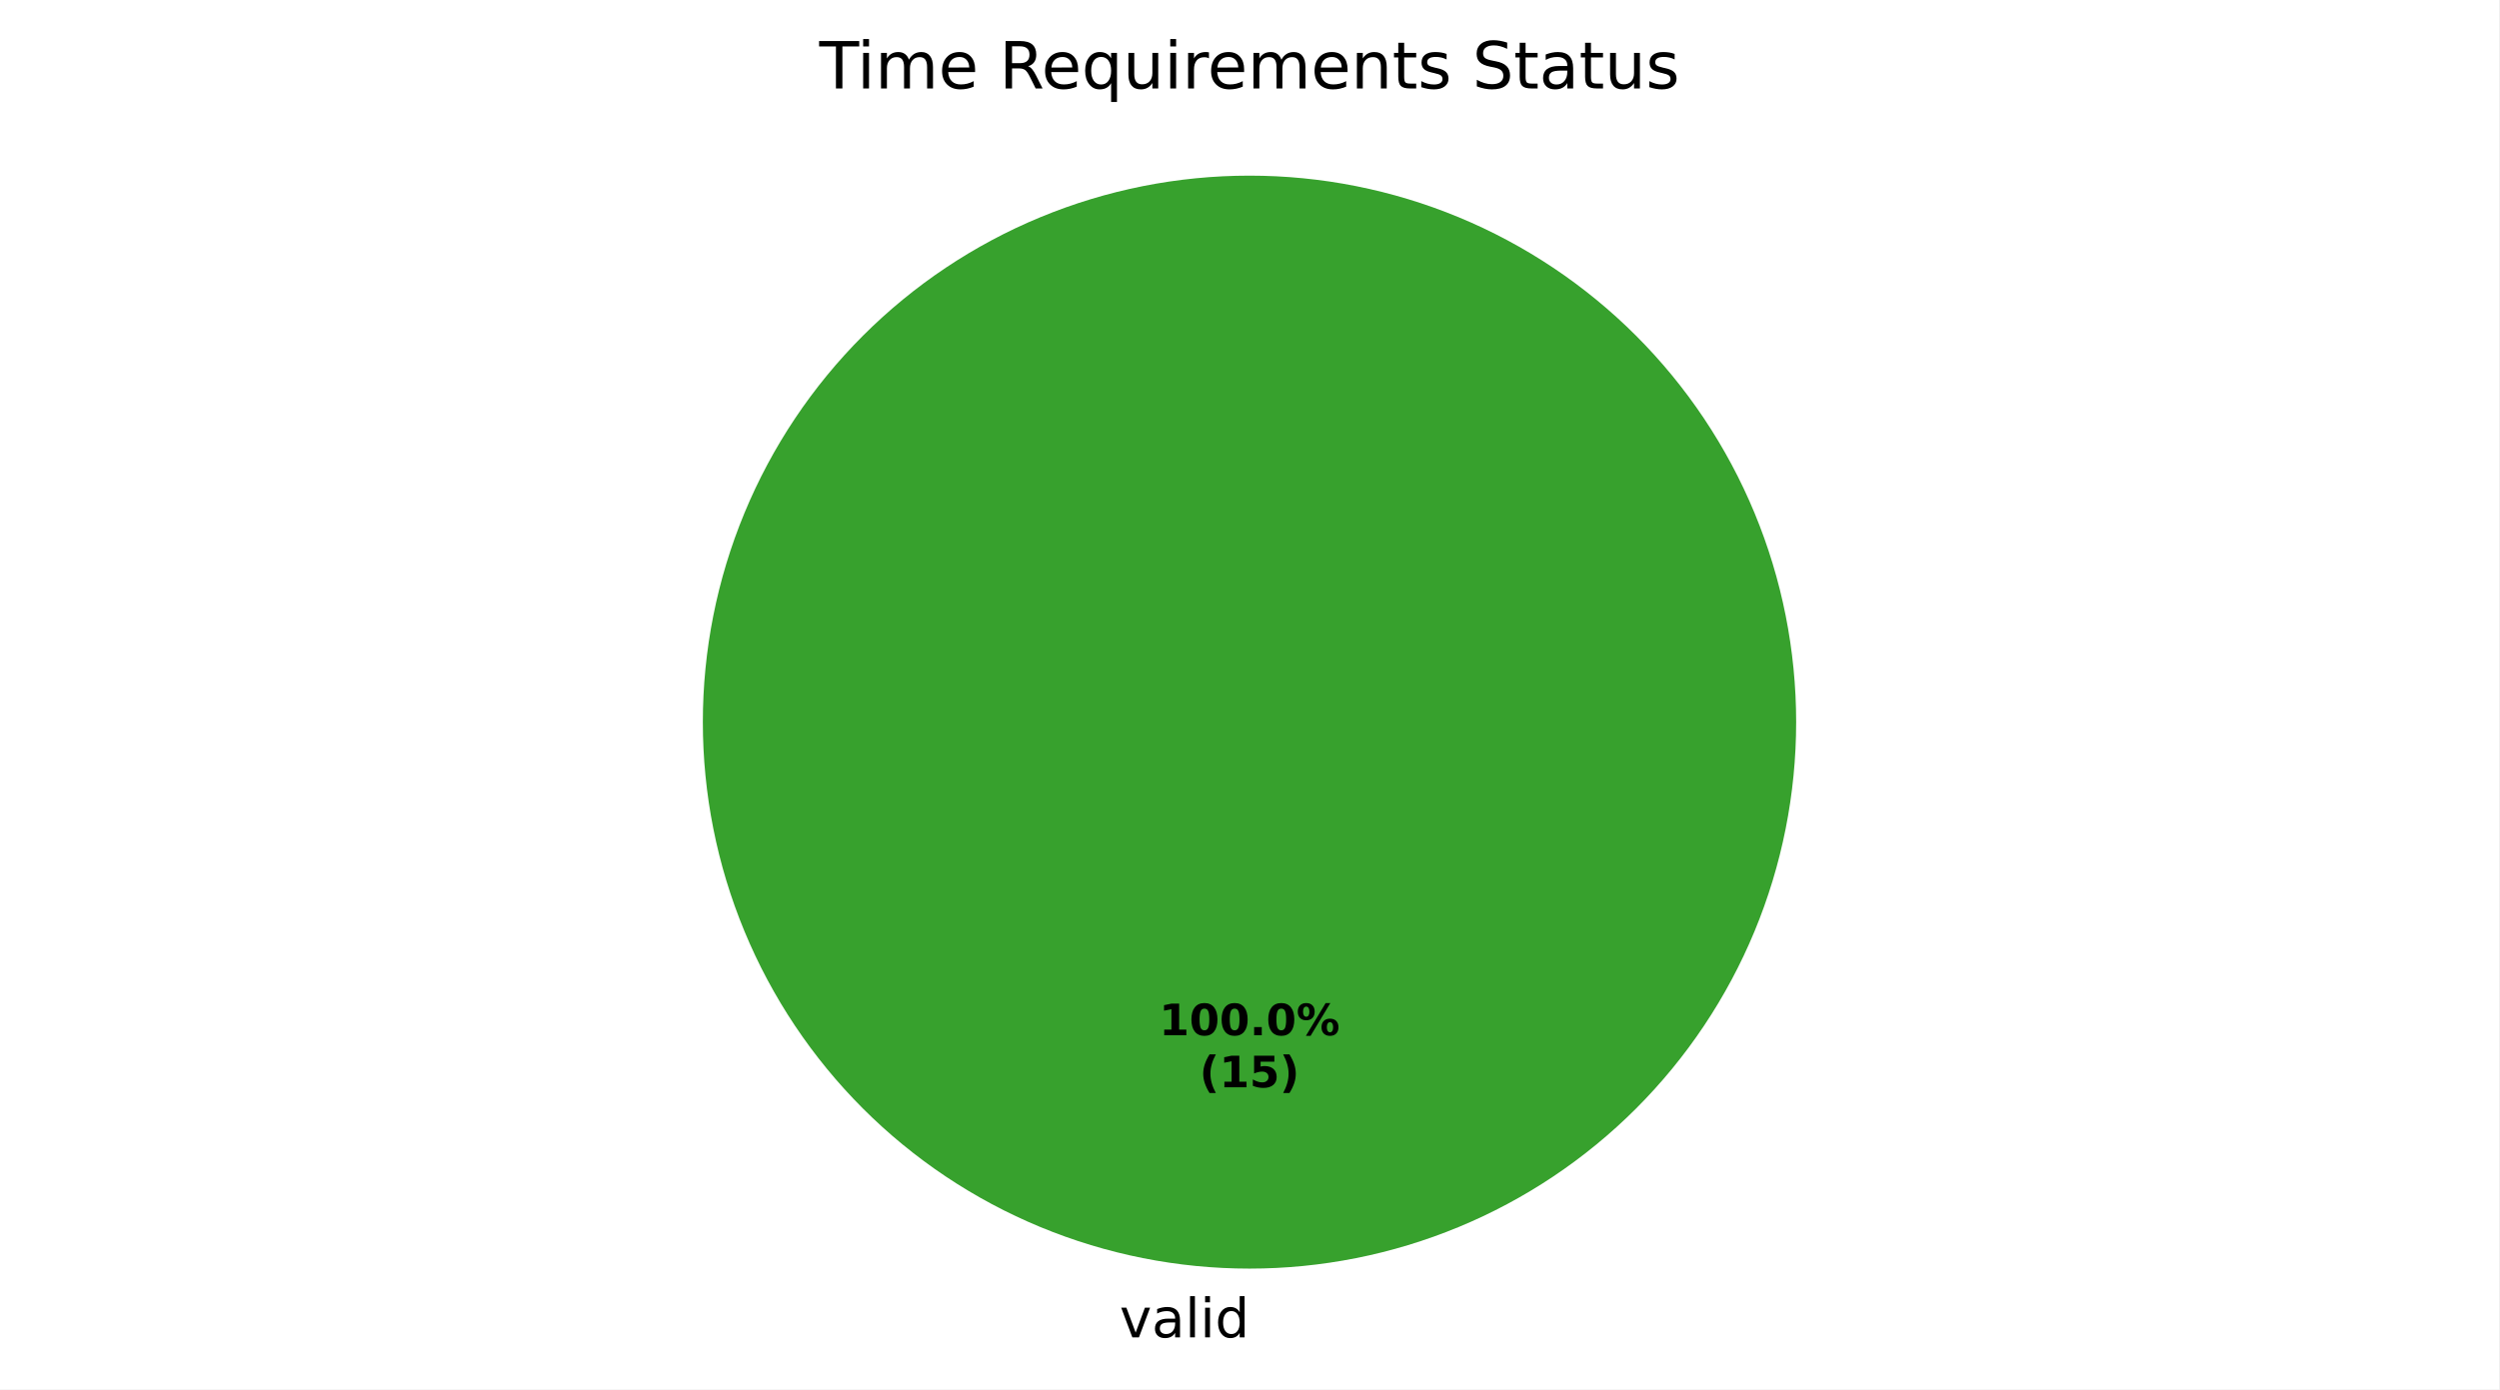
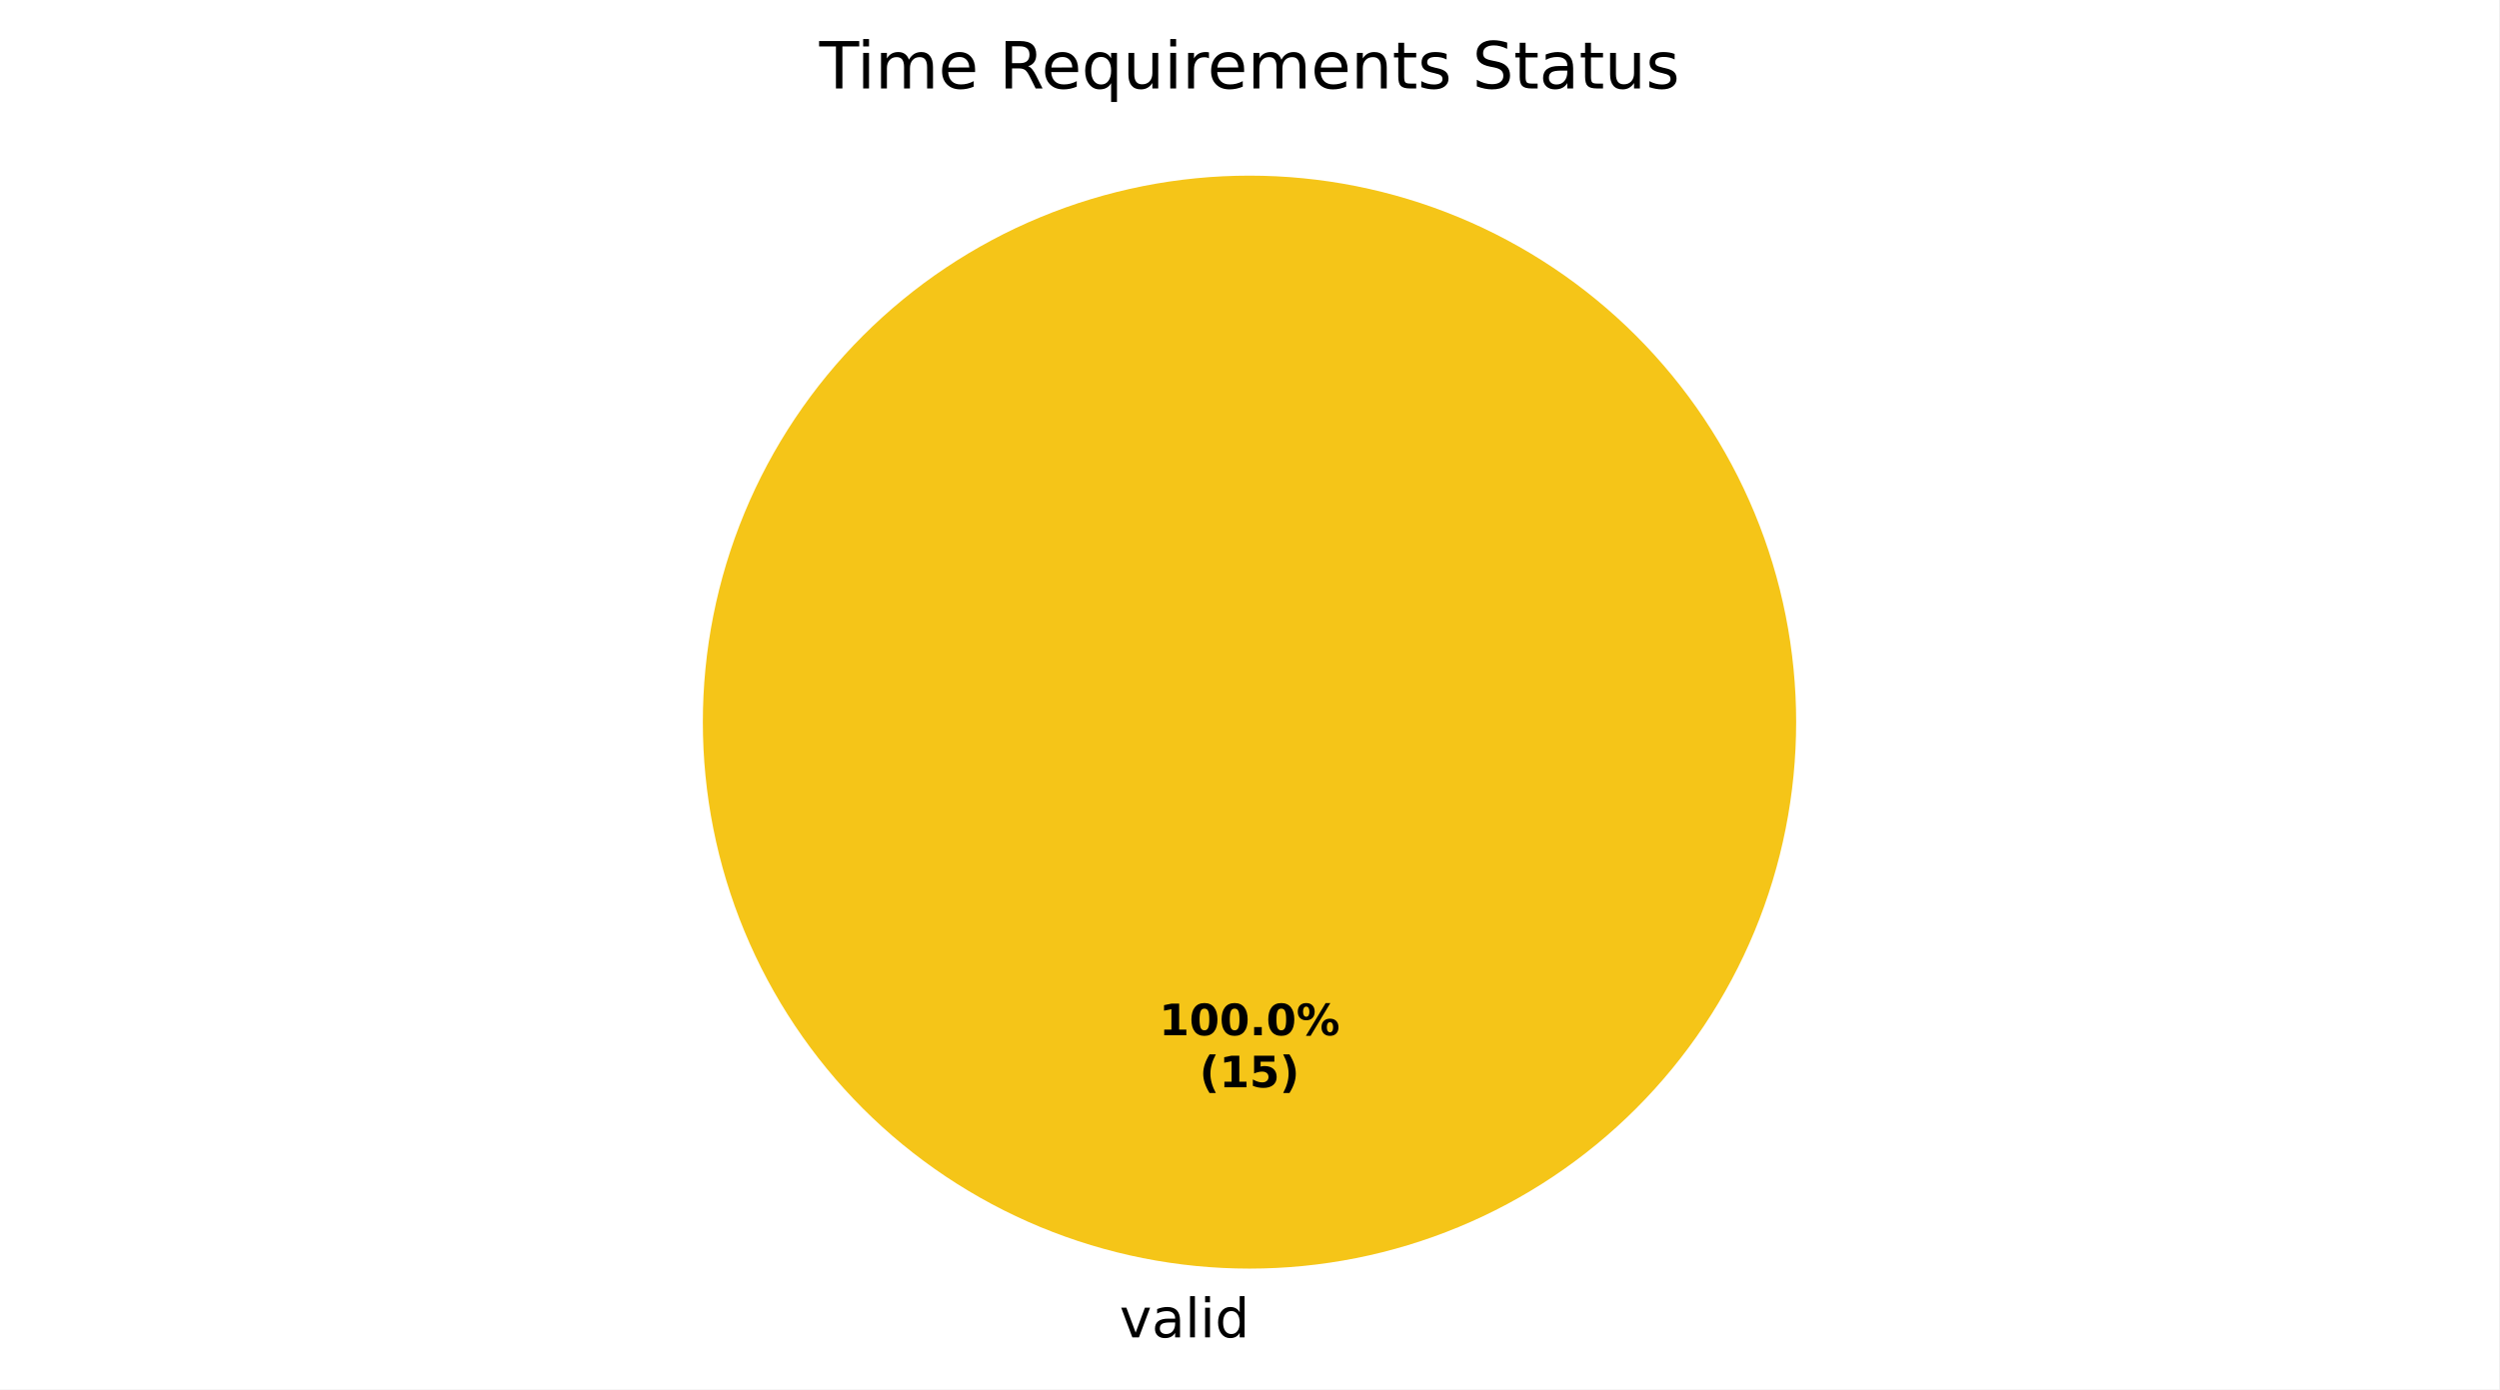
<svg xmlns="http://www.w3.org/2000/svg" xmlns:xlink="http://www.w3.org/1999/xlink" width="460.8pt" height="256.279pt" viewBox="0 0 460.8 256.279" version="1.1">
  <defs>
    <style type="text/css">*{stroke-linejoin: round; stroke-linecap: butt}</style>
  </defs>
  <g id="figure_1">
    <g id="patch_1">
      <path d="M 0 256.279  L 460.8 256.279  L 460.8 0  L 0 0  z " style="fill: #ffffff" />
    </g>
    <g id="axes_1">
      <g id="patch_2">
-         <path d="M 331.2 133.198  C 331.2 119.961 328.593 106.853 323.527 94.624  C 318.462 82.394 311.036 71.282 301.676 61.922  C 292.316 52.562 281.204 45.137 268.974 40.071  C 256.745 35.006 243.637 32.398 230.4 32.398  C 217.163 32.398 204.055 35.006 191.826 40.071  C 179.596 45.137 168.484 52.562 159.124 61.922  C 149.764 71.282 142.338 82.394 137.273 94.624  C 132.207 106.853 129.6 119.961 129.6 133.198  C 129.6 146.435 132.207 159.543 137.273 171.773  C 142.338 184.002 149.764 195.115 159.124 204.474  C 168.484 213.834 179.596 221.26 191.826 226.325  C 204.055 231.391 217.163 233.998 230.4 233.998  C 243.637 233.998 256.745 231.391 268.974 226.325  C 281.204 221.26 292.316 213.834 301.676 204.474  C 311.036 195.115 318.462 184.002 323.527 171.773  C 328.593 159.543 331.2 146.435 331.2 133.198  M 230.4 133.198  z " style="fill: #37a12d" />
+         <path d="M 331.2 133.198  C 331.2 119.961 328.593 106.853 323.527 94.624  C 318.462 82.394 311.036 71.282 301.676 61.922  C 292.316 52.562 281.204 45.137 268.974 40.071  C 256.745 35.006 243.637 32.398 230.4 32.398  C 217.163 32.398 204.055 35.006 191.826 40.071  C 179.596 45.137 168.484 52.562 159.124 61.922  C 149.764 71.282 142.338 82.394 137.273 94.624  C 132.207 106.853 129.6 119.961 129.6 133.198  C 129.6 146.435 132.207 159.543 137.273 171.773  C 142.338 184.002 149.764 195.115 159.124 204.474  C 168.484 213.834 179.596 221.26 191.826 226.325  C 204.055 231.391 217.163 233.998 230.4 233.998  C 243.637 233.998 256.745 231.391 268.974 226.325  C 281.204 221.26 292.316 213.834 301.676 204.474  C 311.036 195.115 318.462 184.002 323.527 171.773  C 328.593 159.543 331.2 146.435 331.2 133.198  M 230.4 133.198  z " style="fill: #f5c518" />
      </g>
      <g id="patch_3">
+         <path d="M 230.4 32.398  C 230.4 32.398 230.4 32.398 230.4 32.398  L 230.4 133.198  z " style="fill: #37a12d" />
+       </g>
+       <g id="patch_4">
        <path d="M 230.4 32.398  C 230.4 32.398 230.4 32.398 230.4 32.398  L 230.4 133.198  z " style="fill: #ca2828" />
      </g>
      <g id="matplotlib.axis_1" />
      <g id="matplotlib.axis_2" />
      <g id="text_1">
        <g transform="translate(206.4484 246.6762) scale(0.1 -0.1)">
          <defs>
            <path id="DejaVuSans-59" d="M 191 3500  L 800 3500  L 1894 563  L 2988 3500  L 3597 3500  L 2284 0  L 1503 0  L 191 3500  z " transform="scale(0.015625)" />
            <path id="DejaVuSans-44" d="M 2194 1759  Q 1497 1759 1228 1600  Q 959 1441 959 1056  Q 959 750 1161 570  Q 1363 391 1709 391  Q 2188 391 2477 730  Q 2766 1069 2766 1631  L 2766 1759  L 2194 1759  z M 3341 1997  L 3341 0  L 2766 0  L 2766 531  Q 2569 213 2275 61  Q 1981 -91 1556 -91  Q 1019 -91 701 211  Q 384 513 384 1019  Q 384 1609 779 1909  Q 1175 2209 1959 2209  L 2766 2209  L 2766 2266  Q 2766 2663 2505 2880  Q 2244 3097 1772 3097  Q 1472 3097 1187 3025  Q 903 2953 641 2809  L 641 3341  Q 956 3463 1253 3523  Q 1550 3584 1831 3584  Q 2591 3584 2966 3190  Q 3341 2797 3341 1997  z " transform="scale(0.015625)" />
            <path id="DejaVuSans-4f" d="M 603 4863  L 1178 4863  L 1178 0  L 603 0  L 603 4863  z " transform="scale(0.015625)" />
            <path id="DejaVuSans-4c" d="M 603 3500  L 1178 3500  L 1178 0  L 603 0  L 603 3500  z M 603 4863  L 1178 4863  L 1178 4134  L 603 4134  L 603 4863  z " transform="scale(0.015625)" />
            <path id="DejaVuSans-47" d="M 2906 2969  L 2906 4863  L 3481 4863  L 3481 0  L 2906 0  L 2906 525  Q 2725 213 2448 61  Q 2172 -91 1784 -91  Q 1150 -91 751 415  Q 353 922 353 1747  Q 353 2572 751 3078  Q 1150 3584 1784 3584  Q 2172 3584 2448 3432  Q 2725 3281 2906 2969  z M 947 1747  Q 947 1113 1208 752  Q 1469 391 1925 391  Q 2381 391 2643 752  Q 2906 1113 2906 1747  Q 2906 2381 2643 2742  Q 2381 3103 1925 3103  Q 1469 3103 1208 2742  Q 947 2381 947 1747  z " transform="scale(0.015625)" />
          </defs>
          <use xlink:href="#DejaVuSans-59" />
          <use xlink:href="#DejaVuSans-44" transform="translate(59.1875 0)" />
          <use xlink:href="#DejaVuSans-4f" transform="translate(120.4688 0)" />
          <use xlink:href="#DejaVuSans-4c" transform="translate(148.25 0)" />
          <use xlink:href="#DejaVuSans-47" transform="translate(176.0312 0)" />
        </g>
      </g>
      <g id="text_2">
        <g transform="translate(213.74 190.9555) scale(0.08 -0.08)">
          <defs>
            <path id="DejaVuSans-Bold-14" d="M 750 831  L 1813 831  L 1813 3847  L 722 3622  L 722 4441  L 1806 4666  L 2950 4666  L 2950 831  L 4013 831  L 4013 0  L 750 0  L 750 831  z " transform="scale(0.015625)" />
            <path id="DejaVuSans-Bold-13" d="M 2944 2338  Q 2944 3213 2780 3570  Q 2616 3928 2228 3928  Q 1841 3928 1675 3570  Q 1509 3213 1509 2338  Q 1509 1453 1675 1090  Q 1841 728 2228 728  Q 2613 728 2778 1090  Q 2944 1453 2944 2338  z M 4147 2328  Q 4147 1169 3647 539  Q 3147 -91 2228 -91  Q 1306 -91 806 539  Q 306 1169 306 2328  Q 306 3491 806 4120  Q 1306 4750 2228 4750  Q 3147 4750 3647 4120  Q 4147 3491 4147 2328  z " transform="scale(0.015625)" />
            <path id="DejaVuSans-Bold-11" d="M 653 1209  L 1778 1209  L 1778 0  L 653 0  L 653 1209  z " transform="scale(0.015625)" />
            <path id="DejaVuSans-Bold-8" d="M 4959 1925  Q 4738 1925 4616 1733  Q 4494 1541 4494 1184  Q 4494 825 4614 633  Q 4734 441 4959 441  Q 5184 441 5303 633  Q 5422 825 5422 1184  Q 5422 1541 5301 1733  Q 5181 1925 4959 1925  z M 4959 2450  Q 5541 2450 5875 2112  Q 6209 1775 6209 1184  Q 6209 594 5875 251  Q 5541 -91 4959 -91  Q 4378 -91 4042 251  Q 3706 594 3706 1184  Q 3706 1772 4042 2111  Q 4378 2450 4959 2450  z M 2094 -91  L 1403 -91  L 4319 4750  L 5013 4750  L 2094 -91  z M 1453 4750  Q 2034 4750 2367 4411  Q 2700 4072 2700 3481  Q 2700 2891 2367 2550  Q 2034 2209 1453 2209  Q 872 2209 539 2550  Q 206 2891 206 3481  Q 206 4072 539 4411  Q 872 4750 1453 4750  z M 1453 4225  Q 1228 4225 1106 4031  Q 984 3838 984 3481  Q 984 3122 1106 2926  Q 1228 2731 1453 2731  Q 1678 2731 1798 2926  Q 1919 3122 1919 3481  Q 1919 3838 1797 4031  Q 1675 4225 1453 4225  z " transform="scale(0.015625)" />
          </defs>
          <use xlink:href="#DejaVuSans-Bold-14" />
          <use xlink:href="#DejaVuSans-Bold-13" transform="translate(69.57812 0)" />
          <use xlink:href="#DejaVuSans-Bold-13" transform="translate(139.1562 0)" />
          <use xlink:href="#DejaVuSans-Bold-11" transform="translate(208.7344 0)" />
          <use xlink:href="#DejaVuSans-Bold-13" transform="translate(246.7188 0)" />
          <use xlink:href="#DejaVuSans-Bold-8" transform="translate(316.2969 0)" />
        </g>
        <g transform="translate(221.1775 200.557) scale(0.08 -0.08)">
          <defs>
            <path id="DejaVuSans-Bold-b" d="M 2413 -844  L 1484 -844  Q 1006 -72 778 623  Q 550 1319 550 2003  Q 550 2688 779 3389  Q 1009 4091 1484 4856  L 2413 4856  Q 2013 4116 1813 3408  Q 1613 2700 1613 2009  Q 1613 1319 1811 609  Q 2009 -100 2413 -844  z " transform="scale(0.015625)" />
            <path id="DejaVuSans-Bold-18" d="M 678 4666  L 3669 4666  L 3669 3781  L 1638 3781  L 1638 3059  Q 1775 3097 1914 3117  Q 2053 3138 2203 3138  Q 3056 3138 3531 2711  Q 4006 2284 4006 1522  Q 4006 766 3489 337  Q 2972 -91 2053 -91  Q 1656 -91 1267 -14  Q 878 63 494 219  L 494 1166  Q 875 947 1217 837  Q 1559 728 1863 728  Q 2300 728 2551 942  Q 2803 1156 2803 1522  Q 2803 1891 2551 2103  Q 2300 2316 1863 2316  Q 1603 2316 1309 2248  Q 1016 2181 678 2041  L 678 4666  z " transform="scale(0.015625)" />
            <path id="DejaVuSans-Bold-c" d="M 513 -844  Q 913 -100 1113 609  Q 1313 1319 1313 2009  Q 1313 2700 1113 3408  Q 913 4116 513 4856  L 1441 4856  Q 1916 4091 2145 3389  Q 2375 2688 2375 2003  Q 2375 1319 2147 623  Q 1919 -72 1441 -844  L 513 -844  z " transform="scale(0.015625)" />
          </defs>
          <use xlink:href="#DejaVuSans-Bold-b" />
          <use xlink:href="#DejaVuSans-Bold-14" transform="translate(45.70312 0)" />
          <use xlink:href="#DejaVuSans-Bold-18" transform="translate(115.2812 0)" />
          <use xlink:href="#DejaVuSans-Bold-c" transform="translate(184.8594 0)" />
        </g>
      </g>
      <g id="text_3">
        <g transform="translate(151.0716 16.31812) scale(0.12 -0.12)">
          <defs>
            <path id="DejaVuSans-37" d="M -19 4666  L 3928 4666  L 3928 4134  L 2272 4134  L 2272 0  L 1638 0  L 1638 4134  L -19 4134  L -19 4666  z " transform="scale(0.015625)" />
            <path id="DejaVuSans-50" d="M 3328 2828  Q 3544 3216 3844 3400  Q 4144 3584 4550 3584  Q 5097 3584 5394 3201  Q 5691 2819 5691 2113  L 5691 0  L 5113 0  L 5113 2094  Q 5113 2597 4934 2840  Q 4756 3084 4391 3084  Q 3944 3084 3684 2787  Q 3425 2491 3425 1978  L 3425 0  L 2847 0  L 2847 2094  Q 2847 2600 2669 2842  Q 2491 3084 2119 3084  Q 1678 3084 1418 2786  Q 1159 2488 1159 1978  L 1159 0  L 581 0  L 581 3500  L 1159 3500  L 1159 2956  Q 1356 3278 1631 3431  Q 1906 3584 2284 3584  Q 2666 3584 2933 3390  Q 3200 3197 3328 2828  z " transform="scale(0.015625)" />
            <path id="DejaVuSans-48" d="M 3597 1894  L 3597 1613  L 953 1613  Q 991 1019 1311 708  Q 1631 397 2203 397  Q 2534 397 2845 478  Q 3156 559 3463 722  L 3463 178  Q 3153 47 2828 -22  Q 2503 -91 2169 -91  Q 1331 -91 842 396  Q 353 884 353 1716  Q 353 2575 817 3079  Q 1281 3584 2069 3584  Q 2775 3584 3186 3129  Q 3597 2675 3597 1894  z M 3022 2063  Q 3016 2534 2758 2815  Q 2500 3097 2075 3097  Q 1594 3097 1305 2825  Q 1016 2553 972 2059  L 3022 2063  z " transform="scale(0.015625)" />
            <path id="DejaVuSans-3" transform="scale(0.015625)" />
            <path id="DejaVuSans-35" d="M 2841 2188  Q 3044 2119 3236 1894  Q 3428 1669 3622 1275  L 4263 0  L 3584 0  L 2988 1197  Q 2756 1666 2539 1819  Q 2322 1972 1947 1972  L 1259 1972  L 1259 0  L 628 0  L 628 4666  L 2053 4666  Q 2853 4666 3247 4331  Q 3641 3997 3641 3322  Q 3641 2881 3436 2590  Q 3231 2300 2841 2188  z M 1259 4147  L 1259 2491  L 2053 2491  Q 2509 2491 2742 2702  Q 2975 2913 2975 3322  Q 2975 3731 2742 3939  Q 2509 4147 2053 4147  L 1259 4147  z " transform="scale(0.015625)" />
            <path id="DejaVuSans-54" d="M 947 1747  Q 947 1113 1208 752  Q 1469 391 1925 391  Q 2381 391 2643 752  Q 2906 1113 2906 1747  Q 2906 2381 2643 2742  Q 2381 3103 1925 3103  Q 1469 3103 1208 2742  Q 947 2381 947 1747  z M 2906 525  Q 2725 213 2448 61  Q 2172 -91 1784 -91  Q 1150 -91 751 415  Q 353 922 353 1747  Q 353 2572 751 3078  Q 1150 3584 1784 3584  Q 2172 3584 2448 3432  Q 2725 3281 2906 2969  L 2906 3500  L 3481 3500  L 3481 -1331  L 2906 -1331  L 2906 525  z " transform="scale(0.015625)" />
            <path id="DejaVuSans-58" d="M 544 1381  L 544 3500  L 1119 3500  L 1119 1403  Q 1119 906 1312 657  Q 1506 409 1894 409  Q 2359 409 2629 706  Q 2900 1003 2900 1516  L 2900 3500  L 3475 3500  L 3475 0  L 2900 0  L 2900 538  Q 2691 219 2414 64  Q 2138 -91 1772 -91  Q 1169 -91 856 284  Q 544 659 544 1381  z M 1991 3584  L 1991 3584  z " transform="scale(0.015625)" />
            <path id="DejaVuSans-55" d="M 2631 2963  Q 2534 3019 2420 3045  Q 2306 3072 2169 3072  Q 1681 3072 1420 2755  Q 1159 2438 1159 1844  L 1159 0  L 581 0  L 581 3500  L 1159 3500  L 1159 2956  Q 1341 3275 1631 3429  Q 1922 3584 2338 3584  Q 2397 3584 2469 3576  Q 2541 3569 2628 3553  L 2631 2963  z " transform="scale(0.015625)" />
            <path id="DejaVuSans-51" d="M 3513 2113  L 3513 0  L 2938 0  L 2938 2094  Q 2938 2591 2744 2837  Q 2550 3084 2163 3084  Q 1697 3084 1428 2787  Q 1159 2491 1159 1978  L 1159 0  L 581 0  L 581 3500  L 1159 3500  L 1159 2956  Q 1366 3272 1645 3428  Q 1925 3584 2291 3584  Q 2894 3584 3203 3211  Q 3513 2838 3513 2113  z " transform="scale(0.015625)" />
            <path id="DejaVuSans-57" d="M 1172 4494  L 1172 3500  L 2356 3500  L 2356 3053  L 1172 3053  L 1172 1153  Q 1172 725 1289 603  Q 1406 481 1766 481  L 2356 481  L 2356 0  L 1766 0  Q 1100 0 847 248  Q 594 497 594 1153  L 594 3053  L 172 3053  L 172 3500  L 594 3500  L 594 4494  L 1172 4494  z " transform="scale(0.015625)" />
            <path id="DejaVuSans-56" d="M 2834 3397  L 2834 2853  Q 2591 2978 2328 3040  Q 2066 3103 1784 3103  Q 1356 3103 1142 2972  Q 928 2841 928 2578  Q 928 2378 1081 2264  Q 1234 2150 1697 2047  L 1894 2003  Q 2506 1872 2764 1633  Q 3022 1394 3022 966  Q 3022 478 2636 193  Q 2250 -91 1575 -91  Q 1294 -91 989 -36  Q 684 19 347 128  L 347 722  Q 666 556 975 473  Q 1284 391 1588 391  Q 1994 391 2212 530  Q 2431 669 2431 922  Q 2431 1156 2273 1281  Q 2116 1406 1581 1522  L 1381 1569  Q 847 1681 609 1914  Q 372 2147 372 2553  Q 372 3047 722 3315  Q 1072 3584 1716 3584  Q 2034 3584 2315 3537  Q 2597 3491 2834 3397  z " transform="scale(0.015625)" />
            <path id="DejaVuSans-36" d="M 3425 4513  L 3425 3897  Q 3066 4069 2747 4153  Q 2428 4238 2131 4238  Q 1616 4238 1336 4038  Q 1056 3838 1056 3469  Q 1056 3159 1242 3001  Q 1428 2844 1947 2747  L 2328 2669  Q 3034 2534 3370 2195  Q 3706 1856 3706 1288  Q 3706 609 3251 259  Q 2797 -91 1919 -91  Q 1588 -91 1214 -16  Q 841 59 441 206  L 441 856  Q 825 641 1194 531  Q 1563 422 1919 422  Q 2459 422 2753 634  Q 3047 847 3047 1241  Q 3047 1584 2836 1778  Q 2625 1972 2144 2069  L 1759 2144  Q 1053 2284 737 2584  Q 422 2884 422 3419  Q 422 4038 858 4394  Q 1294 4750 2059 4750  Q 2388 4750 2728 4690  Q 3069 4631 3425 4513  z " transform="scale(0.015625)" />
          </defs>
          <use xlink:href="#DejaVuSans-37" />
          <use xlink:href="#DejaVuSans-4c" transform="translate(58 0)" />
          <use xlink:href="#DejaVuSans-50" transform="translate(85.78125 0)" />
          <use xlink:href="#DejaVuSans-48" transform="translate(183.1875 0)" />
          <use xlink:href="#DejaVuSans-3" transform="translate(244.7188 0)" />
          <use xlink:href="#DejaVuSans-35" transform="translate(276.5 0)" />
          <use xlink:href="#DejaVuSans-48" transform="translate(341.5 0)" />
          <use xlink:href="#DejaVuSans-54" transform="translate(403.0312 0)" />
          <use xlink:href="#DejaVuSans-58" transform="translate(466.5156 0)" />
          <use xlink:href="#DejaVuSans-4c" transform="translate(529.8906 0)" />
          <use xlink:href="#DejaVuSans-55" transform="translate(557.6719 0)" />
          <use xlink:href="#DejaVuSans-48" transform="translate(596.5781 0)" />
          <use xlink:href="#DejaVuSans-50" transform="translate(658.1094 0)" />
          <use xlink:href="#DejaVuSans-48" transform="translate(755.5156 0)" />
          <use xlink:href="#DejaVuSans-51" transform="translate(817.0469 0)" />
          <use xlink:href="#DejaVuSans-57" transform="translate(880.4219 0)" />
          <use xlink:href="#DejaVuSans-56" transform="translate(919.625 0)" />
          <use xlink:href="#DejaVuSans-3" transform="translate(971.7188 0)" />
          <use xlink:href="#DejaVuSans-36" transform="translate(1003.5 0)" />
          <use xlink:href="#DejaVuSans-57" transform="translate(1066.984 0)" />
          <use xlink:href="#DejaVuSans-44" transform="translate(1106.188 0)" />
          <use xlink:href="#DejaVuSans-57" transform="translate(1167.469 0)" />
          <use xlink:href="#DejaVuSans-58" transform="translate(1206.672 0)" />
          <use xlink:href="#DejaVuSans-56" transform="translate(1270.047 0)" />
        </g>
      </g>
    </g>
  </g>
</svg>
